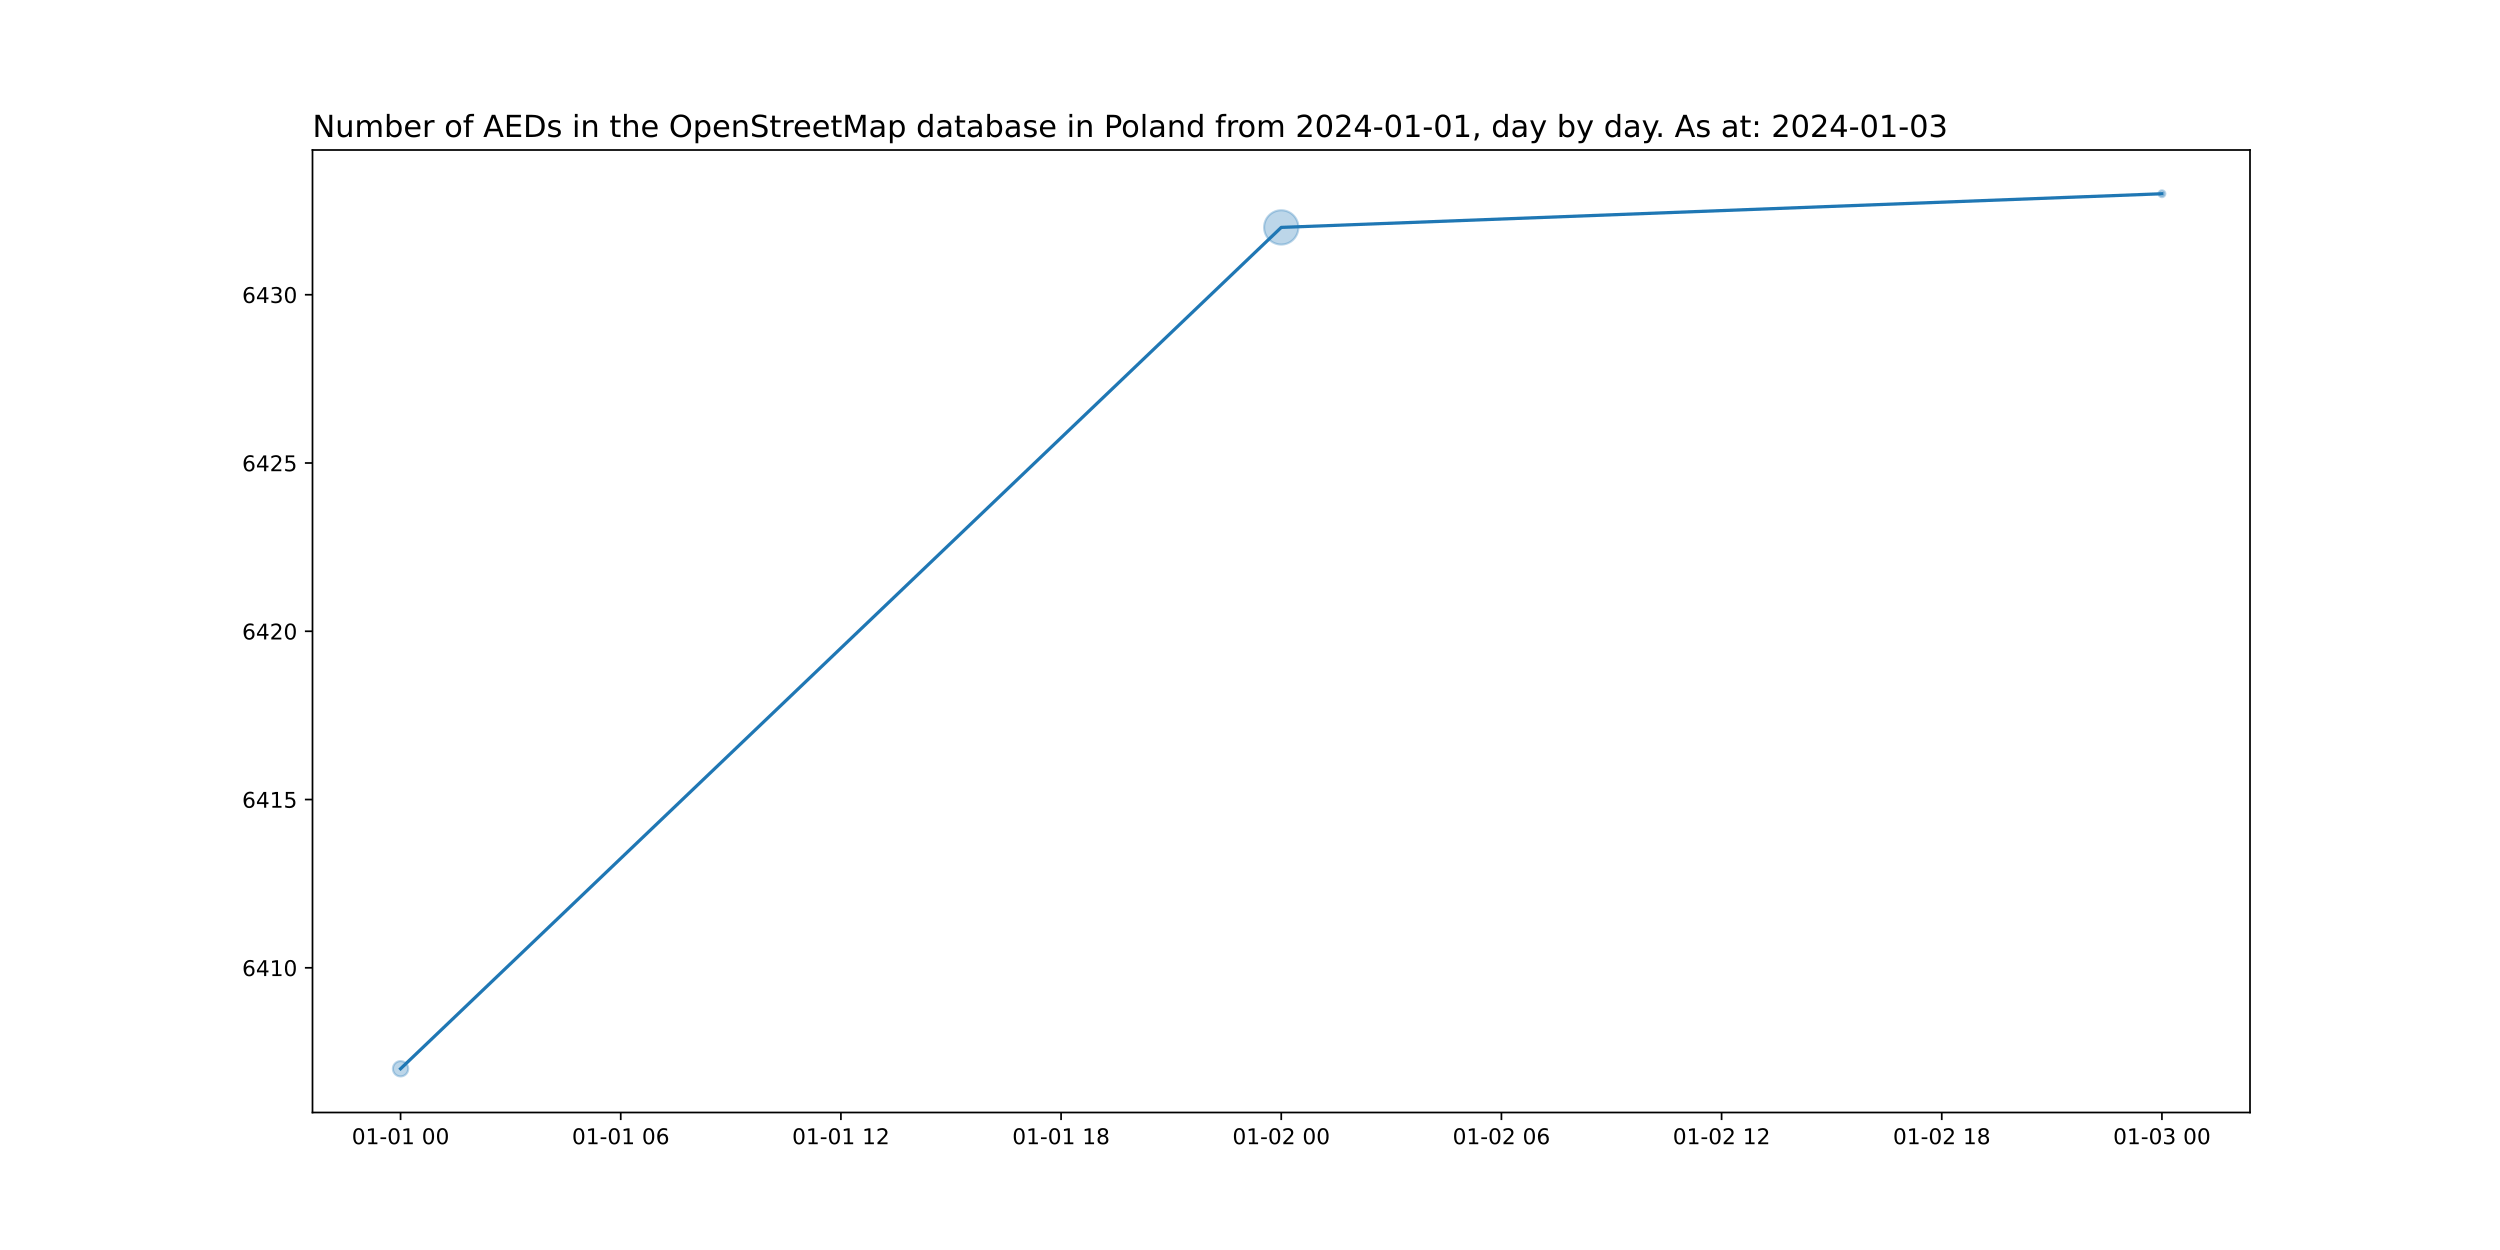
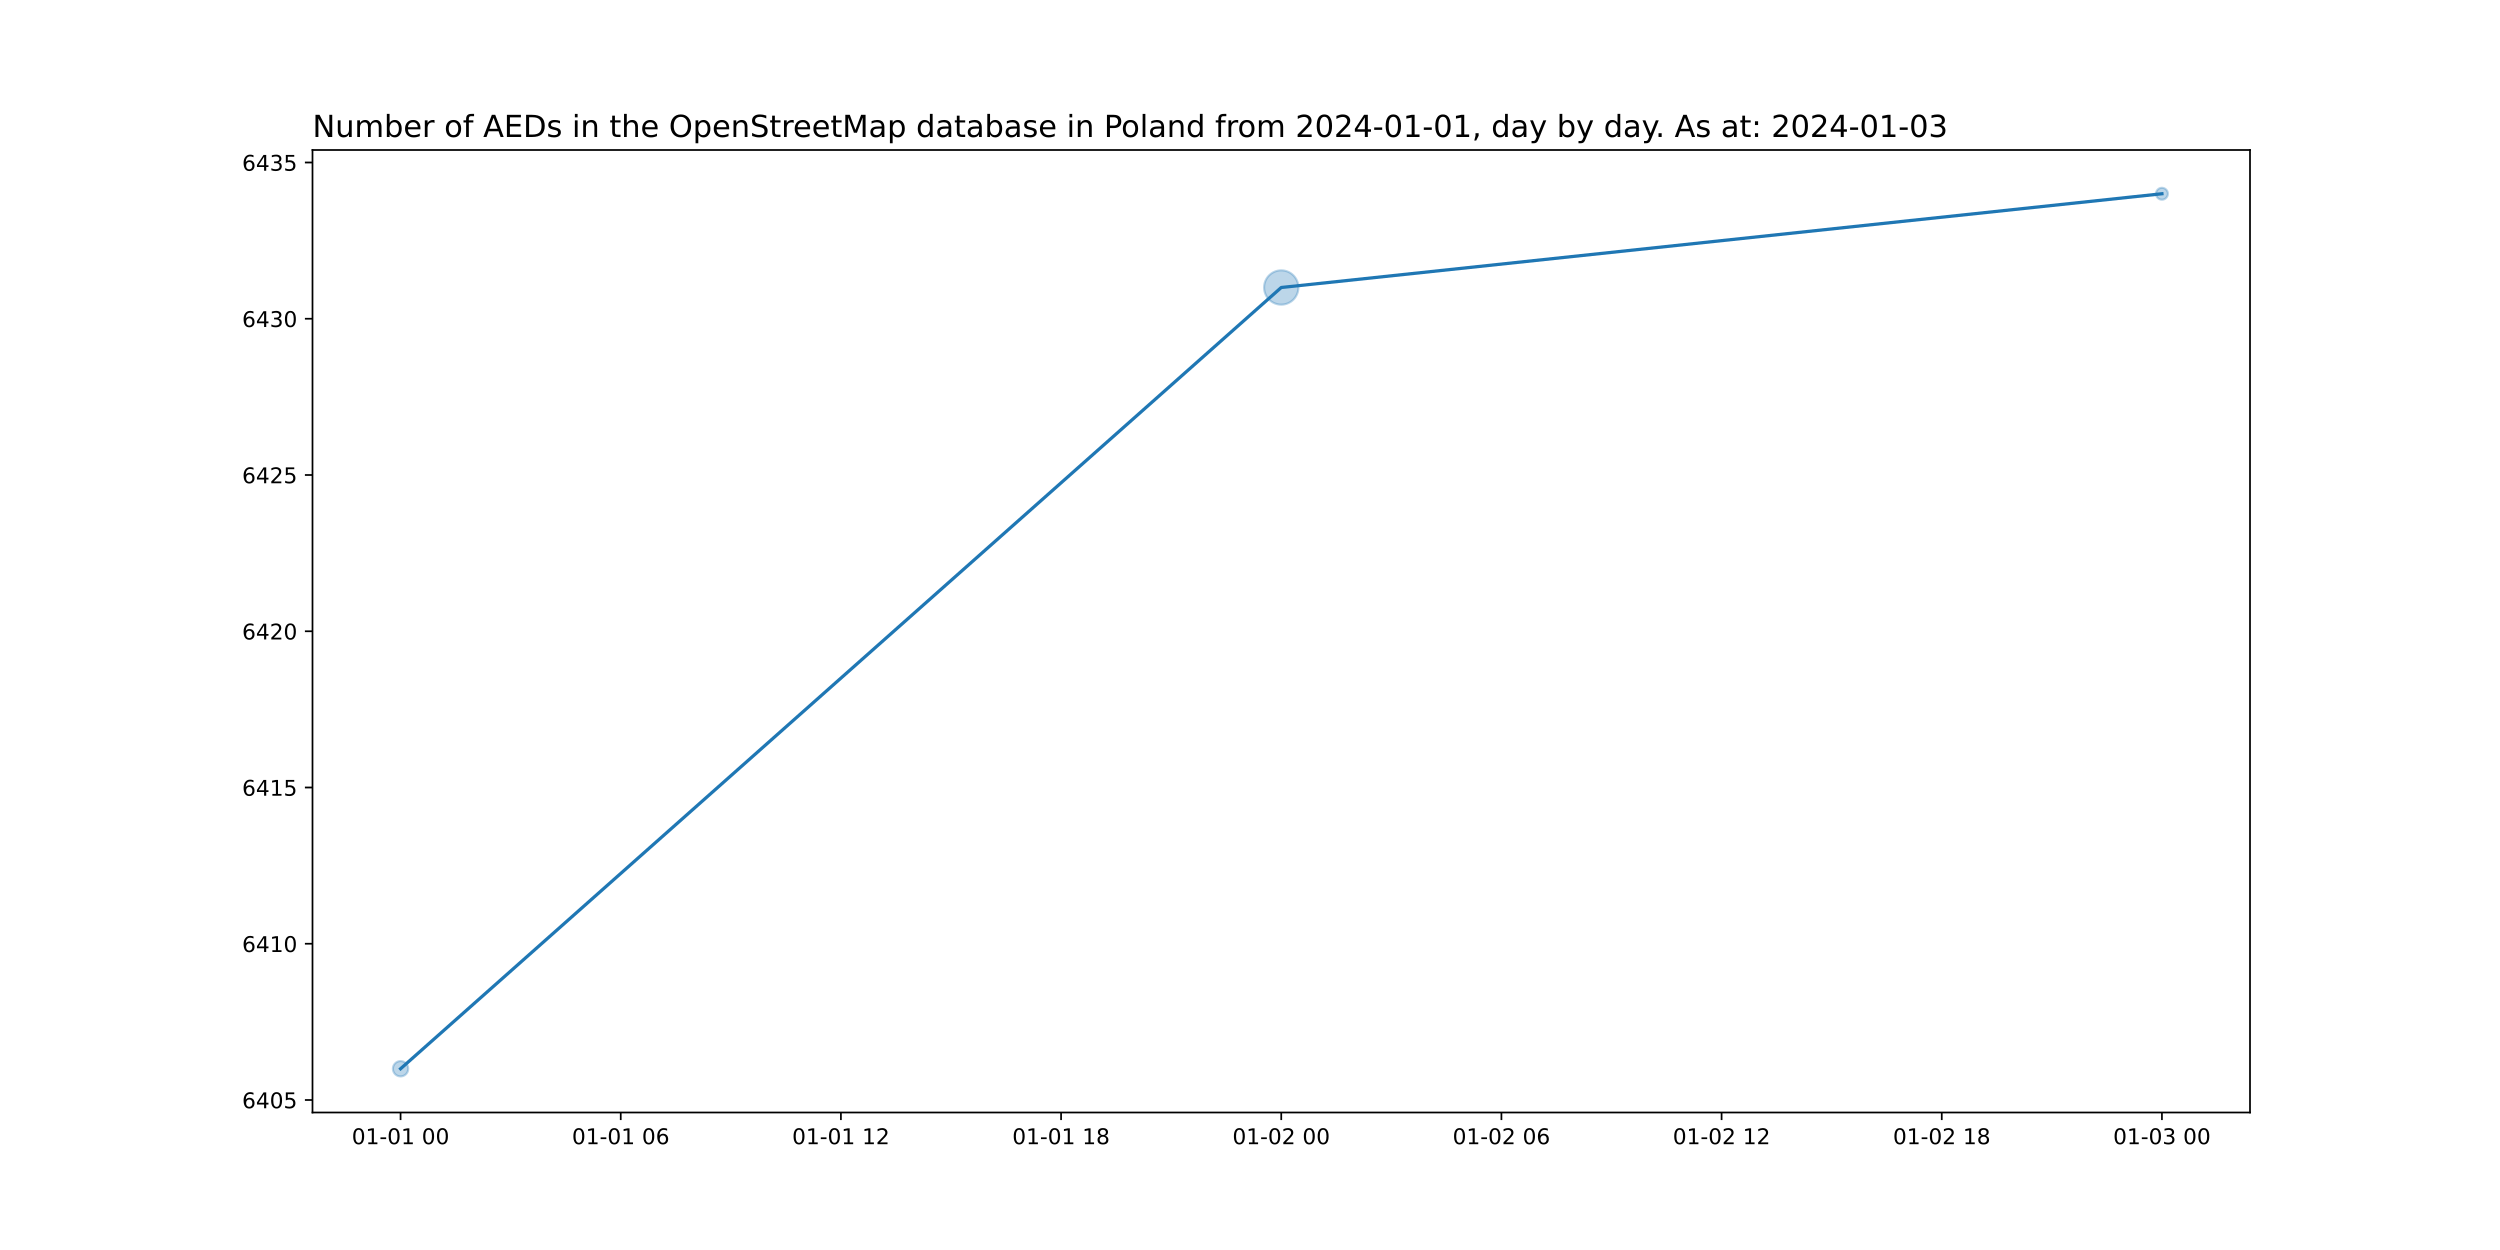
<svg xmlns="http://www.w3.org/2000/svg" xmlns:xlink="http://www.w3.org/1999/xlink" width="1152pt" height="576pt" viewBox="0 0 1152 576" version="1.1">
  <defs>
    <style type="text/css">*{stroke-linejoin: round; stroke-linecap: butt}</style>
  </defs>
  <g id="figure_1">
    <g id="patch_1">
      <path d="M 0 576  L 1152 576  L 1152 0  L 0 0  z " style="fill: #ffffff" />
    </g>
    <g id="axes_1">
      <g id="patch_2">
        <path d="M 144 512.64  L 1036.8 512.64  L 1036.8 69.12  L 144 69.12  z " style="fill: #ffffff" />
      </g>
      <g id="PathCollection_1">
-         <path d="M 184.582 496.016  C 185.519 496.016 186.419 495.643 187.082 494.98  C 187.745 494.317 188.117 493.418 188.117 492.48  C 188.117 491.542 187.745 490.643 187.082 489.98  C 186.419 489.317 185.519 488.944 184.582 488.944  C 183.644 488.944 182.745 489.317 182.082 489.98  C 181.419 490.643 181.046 491.542 181.046 492.48  C 181.046 493.418 181.419 494.317 182.082 494.98  C 182.745 495.643 183.644 496.016 184.582 496.016  z " clip-path="url(#p0fea612b21)" style="fill: #1f77b4; fill-opacity: 0.3; stroke: #1f77b4; stroke-opacity: 0.3" />
-         <path d="M 590.4 112.693  C 592.497 112.693 594.508 111.86 595.99 110.378  C 597.473 108.895 598.306 106.884 598.306 104.788  C 598.306 102.691 597.473 100.68 595.99 99.198  C 594.508 97.715 592.497 96.882 590.4 96.882  C 588.303 96.882 586.292 97.715 584.81 99.198  C 583.327 100.68 582.494 102.691 582.494 104.788  C 582.494 106.884 583.327 108.895 584.81 110.378  C 586.292 111.86 588.303 112.693 590.4 112.693  z " clip-path="url(#p0fea612b21)" style="fill: #1f77b4; fill-opacity: 0.3; stroke: #1f77b4; stroke-opacity: 0.3" />
-         <path d="M 996.218 90.861  C 996.638 90.861 997.04 90.695 997.336 90.398  C 997.633 90.102 997.799 89.699 997.799 89.28  C 997.799 88.861 997.633 88.458 997.336 88.162  C 997.04 87.865 996.638 87.699 996.218 87.699  C 995.799 87.699 995.397 87.865 995.1 88.162  C 994.804 88.458 994.637 88.861 994.637 89.28  C 994.637 89.699 994.804 90.102 995.1 90.398  C 995.397 90.695 995.799 90.861 996.218 90.861  z " clip-path="url(#p0fea612b21)" style="fill: #1f77b4; fill-opacity: 0.3; stroke: #1f77b4; stroke-opacity: 0.3" />
+         <path d="M 184.582 496.016  C 185.519 496.016 186.419 495.643 187.082 494.98  C 187.745 494.317 188.117 493.418 188.117 492.48  C 188.117 491.542 187.745 490.643 187.082 489.98  C 186.419 489.317 185.519 488.944 184.582 488.944  C 183.644 488.944 182.745 489.317 182.082 489.98  C 181.419 490.643 181.046 491.542 181.046 492.48  C 181.046 493.418 181.419 494.317 182.082 494.98  C 182.745 495.643 183.644 496.016 184.582 496.016  z " clip-path="url(#p6a76de2f65)" style="fill: #1f77b4; fill-opacity: 0.3; stroke: #1f77b4; stroke-opacity: 0.3" />
+         <path d="M 590.4 140.386  C 592.497 140.386 594.508 139.553 595.99 138.07  C 597.473 136.588 598.306 134.577 598.306 132.48  C 598.306 130.383 597.473 128.372 595.99 126.89  C 594.508 125.407 592.497 124.574 590.4 124.574  C 588.303 124.574 586.292 125.407 584.81 126.89  C 583.327 128.372 582.494 130.383 582.494 132.48  C 582.494 134.577 583.327 136.588 584.81 138.07  C 586.292 139.553 588.303 140.386 590.4 140.386  z " clip-path="url(#p6a76de2f65)" style="fill: #1f77b4; fill-opacity: 0.3; stroke: #1f77b4; stroke-opacity: 0.3" />
+         <path d="M 996.218 92.019  C 996.944 92.019 997.641 91.73 998.155 91.216  C 998.668 90.703 998.957 90.006 998.957 89.28  C 998.957 88.554 998.668 87.857 998.155 87.344  C 997.641 86.83 996.944 86.541 996.218 86.541  C 995.492 86.541 994.795 86.83 994.282 87.344  C 993.768 87.857 993.48 88.554 993.48 89.28  C 993.48 90.006 993.768 90.703 994.282 91.216  C 994.795 91.73 995.492 92.019 996.218 92.019  z " clip-path="url(#p6a76de2f65)" style="fill: #1f77b4; fill-opacity: 0.3; stroke: #1f77b4; stroke-opacity: 0.3" />
      </g>
      <g id="matplotlib.axis_1">
        <g id="xtick_1">
          <g id="line2d_1">
            <defs>
-               <path id="m67d288e92d" d="M 0 0  L 0 3.5  " style="stroke: #000000; stroke-width: 0.8" />
+               <path id="me3051bd7e7" d="M 0 0  L 0 3.5  " style="stroke: #000000; stroke-width: 0.8" />
            </defs>
            <g>
-               <use xlink:href="#m67d288e92d" x="184.582" y="512.64" style="stroke: #000000; stroke-width: 0.8" />
+               <use xlink:href="#me3051bd7e7" x="184.582" y="512.64" style="stroke: #000000; stroke-width: 0.8" />
            </g>
          </g>
          <g id="text_1">
            <g transform="translate(162.1013 527.2384)scale(0.1 -0.1)">
              <defs>
                <path id="DejaVuSans-30" d="M 2034 4250  Q 1547 4250 1301 3770  Q 1056 3291 1056 2328  Q 1056 1369 1301 889  Q 1547 409 2034 409  Q 2525 409 2770 889  Q 3016 1369 3016 2328  Q 3016 3291 2770 3770  Q 2525 4250 2034 4250  z M 2034 4750  Q 2819 4750 3233 4129  Q 3647 3509 3647 2328  Q 3647 1150 3233 529  Q 2819 -91 2034 -91  Q 1250 -91 836 529  Q 422 1150 422 2328  Q 422 3509 836 4129  Q 1250 4750 2034 4750  z " transform="scale(0.015625)" />
                <path id="DejaVuSans-31" d="M 794 531  L 1825 531  L 1825 4091  L 703 3866  L 703 4441  L 1819 4666  L 2450 4666  L 2450 531  L 3481 531  L 3481 0  L 794 0  L 794 531  z " transform="scale(0.015625)" />
                <path id="DejaVuSans-2d" d="M 313 2009  L 1997 2009  L 1997 1497  L 313 1497  L 313 2009  z " transform="scale(0.015625)" />
                <path id="DejaVuSans-20" transform="scale(0.015625)" />
              </defs>
              <use xlink:href="#DejaVuSans-30" />
              <use xlink:href="#DejaVuSans-31" x="63.623" />
              <use xlink:href="#DejaVuSans-2d" x="127.246" />
              <use xlink:href="#DejaVuSans-30" x="163.33" />
              <use xlink:href="#DejaVuSans-31" x="226.953" />
              <use xlink:href="#DejaVuSans-20" x="290.576" />
              <use xlink:href="#DejaVuSans-30" x="322.363" />
              <use xlink:href="#DejaVuSans-30" x="385.986" />
            </g>
          </g>
        </g>
        <g id="xtick_2">
          <g id="line2d_2">
            <g>
-               <use xlink:href="#m67d288e92d" x="286.036" y="512.64" style="stroke: #000000; stroke-width: 0.8" />
+               <use xlink:href="#me3051bd7e7" x="286.036" y="512.64" style="stroke: #000000; stroke-width: 0.8" />
            </g>
          </g>
          <g id="text_2">
            <g transform="translate(263.5559 527.2384)scale(0.1 -0.1)">
              <defs>
                <path id="DejaVuSans-36" d="M 2113 2584  Q 1688 2584 1439 2293  Q 1191 2003 1191 1497  Q 1191 994 1439 701  Q 1688 409 2113 409  Q 2538 409 2786 701  Q 3034 994 3034 1497  Q 3034 2003 2786 2293  Q 2538 2584 2113 2584  z M 3366 4563  L 3366 3988  Q 3128 4100 2886 4159  Q 2644 4219 2406 4219  Q 1781 4219 1451 3797  Q 1122 3375 1075 2522  Q 1259 2794 1537 2939  Q 1816 3084 2150 3084  Q 2853 3084 3261 2657  Q 3669 2231 3669 1497  Q 3669 778 3244 343  Q 2819 -91 2113 -91  Q 1303 -91 875 529  Q 447 1150 447 2328  Q 447 3434 972 4092  Q 1497 4750 2381 4750  Q 2619 4750 2861 4703  Q 3103 4656 3366 4563  z " transform="scale(0.015625)" />
              </defs>
              <use xlink:href="#DejaVuSans-30" />
              <use xlink:href="#DejaVuSans-31" x="63.623" />
              <use xlink:href="#DejaVuSans-2d" x="127.246" />
              <use xlink:href="#DejaVuSans-30" x="163.33" />
              <use xlink:href="#DejaVuSans-31" x="226.953" />
              <use xlink:href="#DejaVuSans-20" x="290.576" />
              <use xlink:href="#DejaVuSans-30" x="322.363" />
              <use xlink:href="#DejaVuSans-36" x="385.986" />
            </g>
          </g>
        </g>
        <g id="xtick_3">
          <g id="line2d_3">
            <g>
-               <use xlink:href="#m67d288e92d" x="387.491" y="512.64" style="stroke: #000000; stroke-width: 0.8" />
+               <use xlink:href="#me3051bd7e7" x="387.491" y="512.64" style="stroke: #000000; stroke-width: 0.8" />
            </g>
          </g>
          <g id="text_3">
            <g transform="translate(365.0104 527.2384)scale(0.1 -0.1)">
              <defs>
                <path id="DejaVuSans-32" d="M 1228 531  L 3431 531  L 3431 0  L 469 0  L 469 531  Q 828 903 1448 1529  Q 2069 2156 2228 2338  Q 2531 2678 2651 2914  Q 2772 3150 2772 3378  Q 2772 3750 2511 3984  Q 2250 4219 1831 4219  Q 1534 4219 1204 4116  Q 875 4013 500 3803  L 500 4441  Q 881 4594 1212 4672  Q 1544 4750 1819 4750  Q 2544 4750 2975 4387  Q 3406 4025 3406 3419  Q 3406 3131 3298 2873  Q 3191 2616 2906 2266  Q 2828 2175 2409 1742  Q 1991 1309 1228 531  z " transform="scale(0.015625)" />
              </defs>
              <use xlink:href="#DejaVuSans-30" />
              <use xlink:href="#DejaVuSans-31" x="63.623" />
              <use xlink:href="#DejaVuSans-2d" x="127.246" />
              <use xlink:href="#DejaVuSans-30" x="163.33" />
              <use xlink:href="#DejaVuSans-31" x="226.953" />
              <use xlink:href="#DejaVuSans-20" x="290.576" />
              <use xlink:href="#DejaVuSans-31" x="322.363" />
              <use xlink:href="#DejaVuSans-32" x="385.986" />
            </g>
          </g>
        </g>
        <g id="xtick_4">
          <g id="line2d_4">
            <g>
-               <use xlink:href="#m67d288e92d" x="488.945" y="512.64" style="stroke: #000000; stroke-width: 0.8" />
+               <use xlink:href="#me3051bd7e7" x="488.945" y="512.64" style="stroke: #000000; stroke-width: 0.8" />
            </g>
          </g>
          <g id="text_4">
            <g transform="translate(466.465 527.2384)scale(0.1 -0.1)">
              <defs>
                <path id="DejaVuSans-38" d="M 2034 2216  Q 1584 2216 1326 1975  Q 1069 1734 1069 1313  Q 1069 891 1326 650  Q 1584 409 2034 409  Q 2484 409 2743 651  Q 3003 894 3003 1313  Q 3003 1734 2745 1975  Q 2488 2216 2034 2216  z M 1403 2484  Q 997 2584 770 2862  Q 544 3141 544 3541  Q 544 4100 942 4425  Q 1341 4750 2034 4750  Q 2731 4750 3128 4425  Q 3525 4100 3525 3541  Q 3525 3141 3298 2862  Q 3072 2584 2669 2484  Q 3125 2378 3379 2068  Q 3634 1759 3634 1313  Q 3634 634 3220 271  Q 2806 -91 2034 -91  Q 1263 -91 848 271  Q 434 634 434 1313  Q 434 1759 690 2068  Q 947 2378 1403 2484  z M 1172 3481  Q 1172 3119 1398 2916  Q 1625 2713 2034 2713  Q 2441 2713 2670 2916  Q 2900 3119 2900 3481  Q 2900 3844 2670 4047  Q 2441 4250 2034 4250  Q 1625 4250 1398 4047  Q 1172 3844 1172 3481  z " transform="scale(0.015625)" />
              </defs>
              <use xlink:href="#DejaVuSans-30" />
              <use xlink:href="#DejaVuSans-31" x="63.623" />
              <use xlink:href="#DejaVuSans-2d" x="127.246" />
              <use xlink:href="#DejaVuSans-30" x="163.33" />
              <use xlink:href="#DejaVuSans-31" x="226.953" />
              <use xlink:href="#DejaVuSans-20" x="290.576" />
              <use xlink:href="#DejaVuSans-31" x="322.363" />
              <use xlink:href="#DejaVuSans-38" x="385.986" />
            </g>
          </g>
        </g>
        <g id="xtick_5">
          <g id="line2d_5">
            <g>
-               <use xlink:href="#m67d288e92d" x="590.4" y="512.64" style="stroke: #000000; stroke-width: 0.8" />
+               <use xlink:href="#me3051bd7e7" x="590.4" y="512.64" style="stroke: #000000; stroke-width: 0.8" />
            </g>
          </g>
          <g id="text_5">
            <g transform="translate(567.9195 527.2384)scale(0.1 -0.1)">
              <use xlink:href="#DejaVuSans-30" />
              <use xlink:href="#DejaVuSans-31" x="63.623" />
              <use xlink:href="#DejaVuSans-2d" x="127.246" />
              <use xlink:href="#DejaVuSans-30" x="163.33" />
              <use xlink:href="#DejaVuSans-32" x="226.953" />
              <use xlink:href="#DejaVuSans-20" x="290.576" />
              <use xlink:href="#DejaVuSans-30" x="322.363" />
              <use xlink:href="#DejaVuSans-30" x="385.986" />
            </g>
          </g>
        </g>
        <g id="xtick_6">
          <g id="line2d_6">
            <g>
-               <use xlink:href="#m67d288e92d" x="691.855" y="512.64" style="stroke: #000000; stroke-width: 0.8" />
+               <use xlink:href="#me3051bd7e7" x="691.855" y="512.64" style="stroke: #000000; stroke-width: 0.8" />
            </g>
          </g>
          <g id="text_6">
            <g transform="translate(669.3741 527.2384)scale(0.1 -0.1)">
              <use xlink:href="#DejaVuSans-30" />
              <use xlink:href="#DejaVuSans-31" x="63.623" />
              <use xlink:href="#DejaVuSans-2d" x="127.246" />
              <use xlink:href="#DejaVuSans-30" x="163.33" />
              <use xlink:href="#DejaVuSans-32" x="226.953" />
              <use xlink:href="#DejaVuSans-20" x="290.576" />
              <use xlink:href="#DejaVuSans-30" x="322.363" />
              <use xlink:href="#DejaVuSans-36" x="385.986" />
            </g>
          </g>
        </g>
        <g id="xtick_7">
          <g id="line2d_7">
            <g>
-               <use xlink:href="#m67d288e92d" x="793.309" y="512.64" style="stroke: #000000; stroke-width: 0.8" />
+               <use xlink:href="#me3051bd7e7" x="793.309" y="512.64" style="stroke: #000000; stroke-width: 0.8" />
            </g>
          </g>
          <g id="text_7">
            <g transform="translate(770.8286 527.2384)scale(0.1 -0.1)">
              <use xlink:href="#DejaVuSans-30" />
              <use xlink:href="#DejaVuSans-31" x="63.623" />
              <use xlink:href="#DejaVuSans-2d" x="127.246" />
              <use xlink:href="#DejaVuSans-30" x="163.33" />
              <use xlink:href="#DejaVuSans-32" x="226.953" />
              <use xlink:href="#DejaVuSans-20" x="290.576" />
              <use xlink:href="#DejaVuSans-31" x="322.363" />
              <use xlink:href="#DejaVuSans-32" x="385.986" />
            </g>
          </g>
        </g>
        <g id="xtick_8">
          <g id="line2d_8">
            <g>
-               <use xlink:href="#m67d288e92d" x="894.764" y="512.64" style="stroke: #000000; stroke-width: 0.8" />
+               <use xlink:href="#me3051bd7e7" x="894.764" y="512.64" style="stroke: #000000; stroke-width: 0.8" />
            </g>
          </g>
          <g id="text_8">
            <g transform="translate(872.2832 527.2384)scale(0.1 -0.1)">
              <use xlink:href="#DejaVuSans-30" />
              <use xlink:href="#DejaVuSans-31" x="63.623" />
              <use xlink:href="#DejaVuSans-2d" x="127.246" />
              <use xlink:href="#DejaVuSans-30" x="163.33" />
              <use xlink:href="#DejaVuSans-32" x="226.953" />
              <use xlink:href="#DejaVuSans-20" x="290.576" />
              <use xlink:href="#DejaVuSans-31" x="322.363" />
              <use xlink:href="#DejaVuSans-38" x="385.986" />
            </g>
          </g>
        </g>
        <g id="xtick_9">
          <g id="line2d_9">
            <g>
-               <use xlink:href="#m67d288e92d" x="996.218" y="512.64" style="stroke: #000000; stroke-width: 0.8" />
+               <use xlink:href="#me3051bd7e7" x="996.218" y="512.64" style="stroke: #000000; stroke-width: 0.8" />
            </g>
          </g>
          <g id="text_9">
            <g transform="translate(973.7377 527.2384)scale(0.1 -0.1)">
              <defs>
                <path id="DejaVuSans-33" d="M 2597 2516  Q 3050 2419 3304 2112  Q 3559 1806 3559 1356  Q 3559 666 3084 287  Q 2609 -91 1734 -91  Q 1441 -91 1130 -33  Q 819 25 488 141  L 488 750  Q 750 597 1062 519  Q 1375 441 1716 441  Q 2309 441 2620 675  Q 2931 909 2931 1356  Q 2931 1769 2642 2001  Q 2353 2234 1838 2234  L 1294 2234  L 1294 2753  L 1863 2753  Q 2328 2753 2575 2939  Q 2822 3125 2822 3475  Q 2822 3834 2567 4026  Q 2313 4219 1838 4219  Q 1578 4219 1281 4162  Q 984 4106 628 3988  L 628 4550  Q 988 4650 1302 4700  Q 1616 4750 1894 4750  Q 2613 4750 3031 4423  Q 3450 4097 3450 3541  Q 3450 3153 3228 2886  Q 3006 2619 2597 2516  z " transform="scale(0.015625)" />
              </defs>
              <use xlink:href="#DejaVuSans-30" />
              <use xlink:href="#DejaVuSans-31" x="63.623" />
              <use xlink:href="#DejaVuSans-2d" x="127.246" />
              <use xlink:href="#DejaVuSans-30" x="163.33" />
              <use xlink:href="#DejaVuSans-33" x="226.953" />
              <use xlink:href="#DejaVuSans-20" x="290.576" />
              <use xlink:href="#DejaVuSans-30" x="322.363" />
              <use xlink:href="#DejaVuSans-30" x="385.986" />
            </g>
          </g>
        </g>
      </g>
      <g id="matplotlib.axis_2">
        <g id="ytick_1">
          <g id="line2d_10">
            <defs>
-               <path id="m62464deb9b" d="M 0 0  L -3.5 0  " style="stroke: #000000; stroke-width: 0.8" />
+               <path id="maddab51799" d="M 0 0  L -3.5 0  " style="stroke: #000000; stroke-width: 0.8" />
            </defs>
            <g>
-               <use xlink:href="#m62464deb9b" x="144" y="445.957" style="stroke: #000000; stroke-width: 0.8" />
+               <use xlink:href="#maddab51799" x="144" y="506.88" style="stroke: #000000; stroke-width: 0.8" />
            </g>
          </g>
          <g id="text_10">
-             <g transform="translate(111.55 449.7561)scale(0.1 -0.1)">
+             <g transform="translate(111.55 510.6792)scale(0.1 -0.1)">
              <defs>
                <path id="DejaVuSans-34" d="M 2419 4116  L 825 1625  L 2419 1625  L 2419 4116  z M 2253 4666  L 3047 4666  L 3047 1625  L 3713 1625  L 3713 1100  L 3047 1100  L 3047 0  L 2419 0  L 2419 1100  L 313 1100  L 313 1709  L 2253 4666  z " transform="scale(0.015625)" />
-               </defs>
+                 <path id="DejaVuSans-35" d="M 691 4666  L 3169 4666  L 3169 4134  L 1269 4134  L 1269 2991  Q 1406 3038 1543 3061  Q 1681 3084 1819 3084  Q 2600 3084 3056 2656  Q 3513 2228 3513 1497  Q 3513 744 3044 326  Q 2575 -91 1722 -91  Q 1428 -91 1123 -41  Q 819 9 494 109  L 494 744  Q 775 591 1075 516  Q 1375 441 1709 441  Q 2250 441 2565 725  Q 2881 1009 2881 1497  Q 2881 1984 2565 2268  Q 2250 2553 1709 2553  Q 1456 2553 1204 2497  Q 953 2441 691 2322  L 691 4666  z " transform="scale(0.015625)" />
+               </defs>
+               <use xlink:href="#DejaVuSans-36" />
+               <use xlink:href="#DejaVuSans-34" x="63.623" />
+               <use xlink:href="#DejaVuSans-30" x="127.246" />
+               <use xlink:href="#DejaVuSans-35" x="190.869" />
+             </g>
+           </g>
+         </g>
+         <g id="ytick_2">
+           <g id="line2d_11">
+             <g>
+               <use xlink:href="#maddab51799" x="144" y="434.88" style="stroke: #000000; stroke-width: 0.8" />
+             </g>
+           </g>
+           <g id="text_11">
+             <g transform="translate(111.55 438.6792)scale(0.1 -0.1)">
              <use xlink:href="#DejaVuSans-36" />
              <use xlink:href="#DejaVuSans-34" x="63.623" />
              <use xlink:href="#DejaVuSans-31" x="127.246" />
              <use xlink:href="#DejaVuSans-30" x="190.869" />
            </g>
          </g>
        </g>
-         <g id="ytick_2">
-           <g id="line2d_11">
-             <g>
-               <use xlink:href="#m62464deb9b" x="144" y="368.418" style="stroke: #000000; stroke-width: 0.8" />
-             </g>
-           </g>
-           <g id="text_11">
-             <g transform="translate(111.55 372.2177)scale(0.1 -0.1)">
-               <defs>
-                 <path id="DejaVuSans-35" d="M 691 4666  L 3169 4666  L 3169 4134  L 1269 4134  L 1269 2991  Q 1406 3038 1543 3061  Q 1681 3084 1819 3084  Q 2600 3084 3056 2656  Q 3513 2228 3513 1497  Q 3513 744 3044 326  Q 2575 -91 1722 -91  Q 1428 -91 1123 -41  Q 819 9 494 109  L 494 744  Q 775 591 1075 516  Q 1375 441 1709 441  Q 2250 441 2565 725  Q 2881 1009 2881 1497  Q 2881 1984 2565 2268  Q 2250 2553 1709 2553  Q 1456 2553 1204 2497  Q 953 2441 691 2322  L 691 4666  z " transform="scale(0.015625)" />
-               </defs>
+         <g id="ytick_3">
+           <g id="line2d_12">
+             <g>
+               <use xlink:href="#maddab51799" x="144" y="362.88" style="stroke: #000000; stroke-width: 0.8" />
+             </g>
+           </g>
+           <g id="text_12">
+             <g transform="translate(111.55 366.6792)scale(0.1 -0.1)">
              <use xlink:href="#DejaVuSans-36" />
              <use xlink:href="#DejaVuSans-34" x="63.623" />
              <use xlink:href="#DejaVuSans-31" x="127.246" />
              <use xlink:href="#DejaVuSans-35" x="190.869" />
            </g>
          </g>
        </g>
-         <g id="ytick_3">
-           <g id="line2d_12">
-             <g>
-               <use xlink:href="#m62464deb9b" x="144" y="290.88" style="stroke: #000000; stroke-width: 0.8" />
-             </g>
-           </g>
-           <g id="text_12">
+         <g id="ytick_4">
+           <g id="line2d_13">
+             <g>
+               <use xlink:href="#maddab51799" x="144" y="290.88" style="stroke: #000000; stroke-width: 0.8" />
+             </g>
+           </g>
+           <g id="text_13">
            <g transform="translate(111.55 294.6792)scale(0.1 -0.1)">
              <use xlink:href="#DejaVuSans-36" />
              <use xlink:href="#DejaVuSans-34" x="63.623" />
              <use xlink:href="#DejaVuSans-32" x="127.246" />
              <use xlink:href="#DejaVuSans-30" x="190.869" />
            </g>
          </g>
        </g>
-         <g id="ytick_4">
-           <g id="line2d_13">
-             <g>
-               <use xlink:href="#m62464deb9b" x="144" y="213.342" style="stroke: #000000; stroke-width: 0.8" />
-             </g>
-           </g>
-           <g id="text_13">
-             <g transform="translate(111.55 217.1408)scale(0.1 -0.1)">
+         <g id="ytick_5">
+           <g id="line2d_14">
+             <g>
+               <use xlink:href="#maddab51799" x="144" y="218.88" style="stroke: #000000; stroke-width: 0.8" />
+             </g>
+           </g>
+           <g id="text_14">
+             <g transform="translate(111.55 222.6792)scale(0.1 -0.1)">
              <use xlink:href="#DejaVuSans-36" />
              <use xlink:href="#DejaVuSans-34" x="63.623" />
              <use xlink:href="#DejaVuSans-32" x="127.246" />
              <use xlink:href="#DejaVuSans-35" x="190.869" />
            </g>
          </g>
        </g>
-         <g id="ytick_5">
-           <g id="line2d_14">
-             <g>
-               <use xlink:href="#m62464deb9b" x="144" y="135.803" style="stroke: #000000; stroke-width: 0.8" />
-             </g>
-           </g>
-           <g id="text_14">
-             <g transform="translate(111.55 139.6023)scale(0.1 -0.1)">
+         <g id="ytick_6">
+           <g id="line2d_15">
+             <g>
+               <use xlink:href="#maddab51799" x="144" y="146.88" style="stroke: #000000; stroke-width: 0.8" />
+             </g>
+           </g>
+           <g id="text_15">
+             <g transform="translate(111.55 150.6792)scale(0.1 -0.1)">
              <use xlink:href="#DejaVuSans-36" />
              <use xlink:href="#DejaVuSans-34" x="63.623" />
              <use xlink:href="#DejaVuSans-33" x="127.246" />
              <use xlink:href="#DejaVuSans-30" x="190.869" />
            </g>
          </g>
        </g>
-       </g>
-       <g id="line2d_15">
-         <path d="M 184.582 492.48  L 590.4 104.788  L 996.218 89.28  " clip-path="url(#p0fea612b21)" style="fill: none; stroke: #1f77b4; stroke-width: 1.5; stroke-linecap: square" />
+         <g id="ytick_7">
+           <g id="line2d_16">
+             <g>
+               <use xlink:href="#maddab51799" x="144" y="74.88" style="stroke: #000000; stroke-width: 0.8" />
+             </g>
+           </g>
+           <g id="text_16">
+             <g transform="translate(111.55 78.67922)scale(0.1 -0.1)">
+               <use xlink:href="#DejaVuSans-36" />
+               <use xlink:href="#DejaVuSans-34" x="63.623" />
+               <use xlink:href="#DejaVuSans-33" x="127.246" />
+               <use xlink:href="#DejaVuSans-35" x="190.869" />
+             </g>
+           </g>
+         </g>
+       </g>
+       <g id="line2d_17">
+         <path d="M 184.582 492.48  L 590.4 132.48  L 996.218 89.28  " clip-path="url(#p6a76de2f65)" style="fill: none; stroke: #1f77b4; stroke-width: 1.5; stroke-linecap: square" />
      </g>
      <g id="patch_3">
        <path d="M 144 512.64  L 144 69.12  " style="fill: none; stroke: #000000; stroke-width: 0.8; stroke-linejoin: miter; stroke-linecap: square" />
      </g>
      <g id="patch_4">
        <path d="M 1036.8 512.64  L 1036.8 69.12  " style="fill: none; stroke: #000000; stroke-width: 0.8; stroke-linejoin: miter; stroke-linecap: square" />
      </g>
      <g id="patch_5">
        <path d="M 144 512.64  L 1036.8 512.64  " style="fill: none; stroke: #000000; stroke-width: 0.8; stroke-linejoin: miter; stroke-linecap: square" />
      </g>
      <g id="patch_6">
        <path d="M 144 69.12  L 1036.8 69.12  " style="fill: none; stroke: #000000; stroke-width: 0.8; stroke-linejoin: miter; stroke-linecap: square" />
      </g>
-       <g id="text_15">
+       <g id="text_17">
        <g transform="translate(144 63.12)scale(0.14 -0.14)">
          <defs>
            <path id="DejaVuSans-4e" d="M 628 4666  L 1478 4666  L 3547 763  L 3547 4666  L 4159 4666  L 4159 0  L 3309 0  L 1241 3903  L 1241 0  L 628 0  L 628 4666  z " transform="scale(0.015625)" />
            <path id="DejaVuSans-75" d="M 544 1381  L 544 3500  L 1119 3500  L 1119 1403  Q 1119 906 1312 657  Q 1506 409 1894 409  Q 2359 409 2629 706  Q 2900 1003 2900 1516  L 2900 3500  L 3475 3500  L 3475 0  L 2900 0  L 2900 538  Q 2691 219 2414 64  Q 2138 -91 1772 -91  Q 1169 -91 856 284  Q 544 659 544 1381  z M 1991 3584  L 1991 3584  z " transform="scale(0.015625)" />
            <path id="DejaVuSans-6d" d="M 3328 2828  Q 3544 3216 3844 3400  Q 4144 3584 4550 3584  Q 5097 3584 5394 3201  Q 5691 2819 5691 2113  L 5691 0  L 5113 0  L 5113 2094  Q 5113 2597 4934 2840  Q 4756 3084 4391 3084  Q 3944 3084 3684 2787  Q 3425 2491 3425 1978  L 3425 0  L 2847 0  L 2847 2094  Q 2847 2600 2669 2842  Q 2491 3084 2119 3084  Q 1678 3084 1418 2786  Q 1159 2488 1159 1978  L 1159 0  L 581 0  L 581 3500  L 1159 3500  L 1159 2956  Q 1356 3278 1631 3431  Q 1906 3584 2284 3584  Q 2666 3584 2933 3390  Q 3200 3197 3328 2828  z " transform="scale(0.015625)" />
            <path id="DejaVuSans-62" d="M 3116 1747  Q 3116 2381 2855 2742  Q 2594 3103 2138 3103  Q 1681 3103 1420 2742  Q 1159 2381 1159 1747  Q 1159 1113 1420 752  Q 1681 391 2138 391  Q 2594 391 2855 752  Q 3116 1113 3116 1747  z M 1159 2969  Q 1341 3281 1617 3432  Q 1894 3584 2278 3584  Q 2916 3584 3314 3078  Q 3713 2572 3713 1747  Q 3713 922 3314 415  Q 2916 -91 2278 -91  Q 1894 -91 1617 61  Q 1341 213 1159 525  L 1159 0  L 581 0  L 581 4863  L 1159 4863  L 1159 2969  z " transform="scale(0.015625)" />
            <path id="DejaVuSans-65" d="M 3597 1894  L 3597 1613  L 953 1613  Q 991 1019 1311 708  Q 1631 397 2203 397  Q 2534 397 2845 478  Q 3156 559 3463 722  L 3463 178  Q 3153 47 2828 -22  Q 2503 -91 2169 -91  Q 1331 -91 842 396  Q 353 884 353 1716  Q 353 2575 817 3079  Q 1281 3584 2069 3584  Q 2775 3584 3186 3129  Q 3597 2675 3597 1894  z M 3022 2063  Q 3016 2534 2758 2815  Q 2500 3097 2075 3097  Q 1594 3097 1305 2825  Q 1016 2553 972 2059  L 3022 2063  z " transform="scale(0.015625)" />
            <path id="DejaVuSans-72" d="M 2631 2963  Q 2534 3019 2420 3045  Q 2306 3072 2169 3072  Q 1681 3072 1420 2755  Q 1159 2438 1159 1844  L 1159 0  L 581 0  L 581 3500  L 1159 3500  L 1159 2956  Q 1341 3275 1631 3429  Q 1922 3584 2338 3584  Q 2397 3584 2469 3576  Q 2541 3569 2628 3553  L 2631 2963  z " transform="scale(0.015625)" />
            <path id="DejaVuSans-6f" d="M 1959 3097  Q 1497 3097 1228 2736  Q 959 2375 959 1747  Q 959 1119 1226 758  Q 1494 397 1959 397  Q 2419 397 2687 759  Q 2956 1122 2956 1747  Q 2956 2369 2687 2733  Q 2419 3097 1959 3097  z M 1959 3584  Q 2709 3584 3137 3096  Q 3566 2609 3566 1747  Q 3566 888 3137 398  Q 2709 -91 1959 -91  Q 1206 -91 779 398  Q 353 888 353 1747  Q 353 2609 779 3096  Q 1206 3584 1959 3584  z " transform="scale(0.015625)" />
            <path id="DejaVuSans-66" d="M 2375 4863  L 2375 4384  L 1825 4384  Q 1516 4384 1395 4259  Q 1275 4134 1275 3809  L 1275 3500  L 2222 3500  L 2222 3053  L 1275 3053  L 1275 0  L 697 0  L 697 3053  L 147 3053  L 147 3500  L 697 3500  L 697 3744  Q 697 4328 969 4595  Q 1241 4863 1831 4863  L 2375 4863  z " transform="scale(0.015625)" />
            <path id="DejaVuSans-41" d="M 2188 4044  L 1331 1722  L 3047 1722  L 2188 4044  z M 1831 4666  L 2547 4666  L 4325 0  L 3669 0  L 3244 1197  L 1141 1197  L 716 0  L 50 0  L 1831 4666  z " transform="scale(0.015625)" />
            <path id="DejaVuSans-45" d="M 628 4666  L 3578 4666  L 3578 4134  L 1259 4134  L 1259 2753  L 3481 2753  L 3481 2222  L 1259 2222  L 1259 531  L 3634 531  L 3634 0  L 628 0  L 628 4666  z " transform="scale(0.015625)" />
            <path id="DejaVuSans-44" d="M 1259 4147  L 1259 519  L 2022 519  Q 2988 519 3436 956  Q 3884 1394 3884 2338  Q 3884 3275 3436 3711  Q 2988 4147 2022 4147  L 1259 4147  z M 628 4666  L 1925 4666  Q 3281 4666 3915 4102  Q 4550 3538 4550 2338  Q 4550 1131 3912 565  Q 3275 0 1925 0  L 628 0  L 628 4666  z " transform="scale(0.015625)" />
            <path id="DejaVuSans-73" d="M 2834 3397  L 2834 2853  Q 2591 2978 2328 3040  Q 2066 3103 1784 3103  Q 1356 3103 1142 2972  Q 928 2841 928 2578  Q 928 2378 1081 2264  Q 1234 2150 1697 2047  L 1894 2003  Q 2506 1872 2764 1633  Q 3022 1394 3022 966  Q 3022 478 2636 193  Q 2250 -91 1575 -91  Q 1294 -91 989 -36  Q 684 19 347 128  L 347 722  Q 666 556 975 473  Q 1284 391 1588 391  Q 1994 391 2212 530  Q 2431 669 2431 922  Q 2431 1156 2273 1281  Q 2116 1406 1581 1522  L 1381 1569  Q 847 1681 609 1914  Q 372 2147 372 2553  Q 372 3047 722 3315  Q 1072 3584 1716 3584  Q 2034 3584 2315 3537  Q 2597 3491 2834 3397  z " transform="scale(0.015625)" />
            <path id="DejaVuSans-69" d="M 603 3500  L 1178 3500  L 1178 0  L 603 0  L 603 3500  z M 603 4863  L 1178 4863  L 1178 4134  L 603 4134  L 603 4863  z " transform="scale(0.015625)" />
            <path id="DejaVuSans-6e" d="M 3513 2113  L 3513 0  L 2938 0  L 2938 2094  Q 2938 2591 2744 2837  Q 2550 3084 2163 3084  Q 1697 3084 1428 2787  Q 1159 2491 1159 1978  L 1159 0  L 581 0  L 581 3500  L 1159 3500  L 1159 2956  Q 1366 3272 1645 3428  Q 1925 3584 2291 3584  Q 2894 3584 3203 3211  Q 3513 2838 3513 2113  z " transform="scale(0.015625)" />
            <path id="DejaVuSans-74" d="M 1172 4494  L 1172 3500  L 2356 3500  L 2356 3053  L 1172 3053  L 1172 1153  Q 1172 725 1289 603  Q 1406 481 1766 481  L 2356 481  L 2356 0  L 1766 0  Q 1100 0 847 248  Q 594 497 594 1153  L 594 3053  L 172 3053  L 172 3500  L 594 3500  L 594 4494  L 1172 4494  z " transform="scale(0.015625)" />
            <path id="DejaVuSans-68" d="M 3513 2113  L 3513 0  L 2938 0  L 2938 2094  Q 2938 2591 2744 2837  Q 2550 3084 2163 3084  Q 1697 3084 1428 2787  Q 1159 2491 1159 1978  L 1159 0  L 581 0  L 581 4863  L 1159 4863  L 1159 2956  Q 1366 3272 1645 3428  Q 1925 3584 2291 3584  Q 2894 3584 3203 3211  Q 3513 2838 3513 2113  z " transform="scale(0.015625)" />
            <path id="DejaVuSans-4f" d="M 2522 4238  Q 1834 4238 1429 3725  Q 1025 3213 1025 2328  Q 1025 1447 1429 934  Q 1834 422 2522 422  Q 3209 422 3611 934  Q 4013 1447 4013 2328  Q 4013 3213 3611 3725  Q 3209 4238 2522 4238  z M 2522 4750  Q 3503 4750 4090 4092  Q 4678 3434 4678 2328  Q 4678 1225 4090 567  Q 3503 -91 2522 -91  Q 1538 -91 948 565  Q 359 1222 359 2328  Q 359 3434 948 4092  Q 1538 4750 2522 4750  z " transform="scale(0.015625)" />
            <path id="DejaVuSans-70" d="M 1159 525  L 1159 -1331  L 581 -1331  L 581 3500  L 1159 3500  L 1159 2969  Q 1341 3281 1617 3432  Q 1894 3584 2278 3584  Q 2916 3584 3314 3078  Q 3713 2572 3713 1747  Q 3713 922 3314 415  Q 2916 -91 2278 -91  Q 1894 -91 1617 61  Q 1341 213 1159 525  z M 3116 1747  Q 3116 2381 2855 2742  Q 2594 3103 2138 3103  Q 1681 3103 1420 2742  Q 1159 2381 1159 1747  Q 1159 1113 1420 752  Q 1681 391 2138 391  Q 2594 391 2855 752  Q 3116 1113 3116 1747  z " transform="scale(0.015625)" />
            <path id="DejaVuSans-53" d="M 3425 4513  L 3425 3897  Q 3066 4069 2747 4153  Q 2428 4238 2131 4238  Q 1616 4238 1336 4038  Q 1056 3838 1056 3469  Q 1056 3159 1242 3001  Q 1428 2844 1947 2747  L 2328 2669  Q 3034 2534 3370 2195  Q 3706 1856 3706 1288  Q 3706 609 3251 259  Q 2797 -91 1919 -91  Q 1588 -91 1214 -16  Q 841 59 441 206  L 441 856  Q 825 641 1194 531  Q 1563 422 1919 422  Q 2459 422 2753 634  Q 3047 847 3047 1241  Q 3047 1584 2836 1778  Q 2625 1972 2144 2069  L 1759 2144  Q 1053 2284 737 2584  Q 422 2884 422 3419  Q 422 4038 858 4394  Q 1294 4750 2059 4750  Q 2388 4750 2728 4690  Q 3069 4631 3425 4513  z " transform="scale(0.015625)" />
            <path id="DejaVuSans-4d" d="M 628 4666  L 1569 4666  L 2759 1491  L 3956 4666  L 4897 4666  L 4897 0  L 4281 0  L 4281 4097  L 3078 897  L 2444 897  L 1241 4097  L 1241 0  L 628 0  L 628 4666  z " transform="scale(0.015625)" />
            <path id="DejaVuSans-61" d="M 2194 1759  Q 1497 1759 1228 1600  Q 959 1441 959 1056  Q 959 750 1161 570  Q 1363 391 1709 391  Q 2188 391 2477 730  Q 2766 1069 2766 1631  L 2766 1759  L 2194 1759  z M 3341 1997  L 3341 0  L 2766 0  L 2766 531  Q 2569 213 2275 61  Q 1981 -91 1556 -91  Q 1019 -91 701 211  Q 384 513 384 1019  Q 384 1609 779 1909  Q 1175 2209 1959 2209  L 2766 2209  L 2766 2266  Q 2766 2663 2505 2880  Q 2244 3097 1772 3097  Q 1472 3097 1187 3025  Q 903 2953 641 2809  L 641 3341  Q 956 3463 1253 3523  Q 1550 3584 1831 3584  Q 2591 3584 2966 3190  Q 3341 2797 3341 1997  z " transform="scale(0.015625)" />
            <path id="DejaVuSans-64" d="M 2906 2969  L 2906 4863  L 3481 4863  L 3481 0  L 2906 0  L 2906 525  Q 2725 213 2448 61  Q 2172 -91 1784 -91  Q 1150 -91 751 415  Q 353 922 353 1747  Q 353 2572 751 3078  Q 1150 3584 1784 3584  Q 2172 3584 2448 3432  Q 2725 3281 2906 2969  z M 947 1747  Q 947 1113 1208 752  Q 1469 391 1925 391  Q 2381 391 2643 752  Q 2906 1113 2906 1747  Q 2906 2381 2643 2742  Q 2381 3103 1925 3103  Q 1469 3103 1208 2742  Q 947 2381 947 1747  z " transform="scale(0.015625)" />
            <path id="DejaVuSans-50" d="M 1259 4147  L 1259 2394  L 2053 2394  Q 2494 2394 2734 2622  Q 2975 2850 2975 3272  Q 2975 3691 2734 3919  Q 2494 4147 2053 4147  L 1259 4147  z M 628 4666  L 2053 4666  Q 2838 4666 3239 4311  Q 3641 3956 3641 3272  Q 3641 2581 3239 2228  Q 2838 1875 2053 1875  L 1259 1875  L 1259 0  L 628 0  L 628 4666  z " transform="scale(0.015625)" />
            <path id="DejaVuSans-6c" d="M 603 4863  L 1178 4863  L 1178 0  L 603 0  L 603 4863  z " transform="scale(0.015625)" />
            <path id="DejaVuSans-2c" d="M 750 794  L 1409 794  L 1409 256  L 897 -744  L 494 -744  L 750 256  L 750 794  z " transform="scale(0.015625)" />
            <path id="DejaVuSans-79" d="M 2059 -325  Q 1816 -950 1584 -1140  Q 1353 -1331 966 -1331  L 506 -1331  L 506 -850  L 844 -850  Q 1081 -850 1212 -737  Q 1344 -625 1503 -206  L 1606 56  L 191 3500  L 800 3500  L 1894 763  L 2988 3500  L 3597 3500  L 2059 -325  z " transform="scale(0.015625)" />
            <path id="DejaVuSans-2e" d="M 684 794  L 1344 794  L 1344 0  L 684 0  L 684 794  z " transform="scale(0.015625)" />
            <path id="DejaVuSans-3a" d="M 750 794  L 1409 794  L 1409 0  L 750 0  L 750 794  z M 750 3309  L 1409 3309  L 1409 2516  L 750 2516  L 750 3309  z " transform="scale(0.015625)" />
          </defs>
          <use xlink:href="#DejaVuSans-4e" />
          <use xlink:href="#DejaVuSans-75" x="74.805" />
          <use xlink:href="#DejaVuSans-6d" x="138.184" />
          <use xlink:href="#DejaVuSans-62" x="235.596" />
          <use xlink:href="#DejaVuSans-65" x="299.072" />
          <use xlink:href="#DejaVuSans-72" x="360.596" />
          <use xlink:href="#DejaVuSans-20" x="401.709" />
          <use xlink:href="#DejaVuSans-6f" x="433.496" />
          <use xlink:href="#DejaVuSans-66" x="494.678" />
          <use xlink:href="#DejaVuSans-20" x="529.883" />
          <use xlink:href="#DejaVuSans-41" x="561.67" />
          <use xlink:href="#DejaVuSans-45" x="630.078" />
          <use xlink:href="#DejaVuSans-44" x="693.262" />
          <use xlink:href="#DejaVuSans-73" x="770.264" />
          <use xlink:href="#DejaVuSans-20" x="822.363" />
          <use xlink:href="#DejaVuSans-69" x="854.15" />
          <use xlink:href="#DejaVuSans-6e" x="881.934" />
          <use xlink:href="#DejaVuSans-20" x="945.312" />
          <use xlink:href="#DejaVuSans-74" x="977.1" />
          <use xlink:href="#DejaVuSans-68" x="1016.309" />
          <use xlink:href="#DejaVuSans-65" x="1079.688" />
          <use xlink:href="#DejaVuSans-20" x="1141.211" />
          <use xlink:href="#DejaVuSans-4f" x="1172.998" />
          <use xlink:href="#DejaVuSans-70" x="1251.709" />
          <use xlink:href="#DejaVuSans-65" x="1315.186" />
          <use xlink:href="#DejaVuSans-6e" x="1376.709" />
          <use xlink:href="#DejaVuSans-53" x="1440.088" />
          <use xlink:href="#DejaVuSans-74" x="1503.564" />
          <use xlink:href="#DejaVuSans-72" x="1542.773" />
          <use xlink:href="#DejaVuSans-65" x="1581.637" />
          <use xlink:href="#DejaVuSans-65" x="1643.16" />
          <use xlink:href="#DejaVuSans-74" x="1704.684" />
          <use xlink:href="#DejaVuSans-4d" x="1743.893" />
          <use xlink:href="#DejaVuSans-61" x="1830.172" />
          <use xlink:href="#DejaVuSans-70" x="1891.451" />
          <use xlink:href="#DejaVuSans-20" x="1954.928" />
          <use xlink:href="#DejaVuSans-64" x="1986.715" />
          <use xlink:href="#DejaVuSans-61" x="2050.191" />
          <use xlink:href="#DejaVuSans-74" x="2111.471" />
          <use xlink:href="#DejaVuSans-61" x="2150.68" />
          <use xlink:href="#DejaVuSans-62" x="2211.959" />
          <use xlink:href="#DejaVuSans-61" x="2275.436" />
          <use xlink:href="#DejaVuSans-73" x="2336.715" />
          <use xlink:href="#DejaVuSans-65" x="2388.814" />
          <use xlink:href="#DejaVuSans-20" x="2450.338" />
          <use xlink:href="#DejaVuSans-69" x="2482.125" />
          <use xlink:href="#DejaVuSans-6e" x="2509.908" />
          <use xlink:href="#DejaVuSans-20" x="2573.287" />
          <use xlink:href="#DejaVuSans-50" x="2605.074" />
          <use xlink:href="#DejaVuSans-6f" x="2661.752" />
          <use xlink:href="#DejaVuSans-6c" x="2722.934" />
          <use xlink:href="#DejaVuSans-61" x="2750.717" />
          <use xlink:href="#DejaVuSans-6e" x="2811.996" />
          <use xlink:href="#DejaVuSans-64" x="2875.375" />
          <use xlink:href="#DejaVuSans-20" x="2938.852" />
          <use xlink:href="#DejaVuSans-66" x="2970.639" />
          <use xlink:href="#DejaVuSans-72" x="3005.844" />
          <use xlink:href="#DejaVuSans-6f" x="3044.707" />
          <use xlink:href="#DejaVuSans-6d" x="3105.889" />
          <use xlink:href="#DejaVuSans-20" x="3203.301" />
          <use xlink:href="#DejaVuSans-32" x="3235.088" />
          <use xlink:href="#DejaVuSans-30" x="3298.711" />
          <use xlink:href="#DejaVuSans-32" x="3362.334" />
          <use xlink:href="#DejaVuSans-34" x="3425.957" />
          <use xlink:href="#DejaVuSans-2d" x="3489.58" />
          <use xlink:href="#DejaVuSans-30" x="3525.664" />
          <use xlink:href="#DejaVuSans-31" x="3589.287" />
          <use xlink:href="#DejaVuSans-2d" x="3652.91" />
          <use xlink:href="#DejaVuSans-30" x="3688.994" />
          <use xlink:href="#DejaVuSans-31" x="3752.617" />
          <use xlink:href="#DejaVuSans-2c" x="3816.24" />
          <use xlink:href="#DejaVuSans-20" x="3848.027" />
          <use xlink:href="#DejaVuSans-64" x="3879.814" />
          <use xlink:href="#DejaVuSans-61" x="3943.291" />
          <use xlink:href="#DejaVuSans-79" x="4004.57" />
          <use xlink:href="#DejaVuSans-20" x="4063.75" />
          <use xlink:href="#DejaVuSans-62" x="4095.537" />
          <use xlink:href="#DejaVuSans-79" x="4159.014" />
          <use xlink:href="#DejaVuSans-20" x="4218.193" />
          <use xlink:href="#DejaVuSans-64" x="4249.98" />
          <use xlink:href="#DejaVuSans-61" x="4313.457" />
          <use xlink:href="#DejaVuSans-79" x="4374.736" />
          <use xlink:href="#DejaVuSans-2e" x="4419.666" />
          <use xlink:href="#DejaVuSans-20" x="4451.453" />
          <use xlink:href="#DejaVuSans-41" x="4483.24" />
          <use xlink:href="#DejaVuSans-73" x="4551.648" />
          <use xlink:href="#DejaVuSans-20" x="4603.748" />
          <use xlink:href="#DejaVuSans-61" x="4635.535" />
          <use xlink:href="#DejaVuSans-74" x="4696.814" />
          <use xlink:href="#DejaVuSans-3a" x="4736.023" />
          <use xlink:href="#DejaVuSans-20" x="4769.715" />
          <use xlink:href="#DejaVuSans-32" x="4801.502" />
          <use xlink:href="#DejaVuSans-30" x="4865.125" />
          <use xlink:href="#DejaVuSans-32" x="4928.748" />
          <use xlink:href="#DejaVuSans-34" x="4992.371" />
          <use xlink:href="#DejaVuSans-2d" x="5055.994" />
          <use xlink:href="#DejaVuSans-30" x="5092.078" />
          <use xlink:href="#DejaVuSans-31" x="5155.701" />
          <use xlink:href="#DejaVuSans-2d" x="5219.324" />
          <use xlink:href="#DejaVuSans-30" x="5255.408" />
          <use xlink:href="#DejaVuSans-33" x="5319.031" />
        </g>
      </g>
    </g>
  </g>
  <defs>
-     <clipPath id="p0fea612b21">
+     <clipPath id="p6a76de2f65">
      <rect x="144" y="69.12" width="892.8" height="443.52" />
    </clipPath>
  </defs>
</svg>
